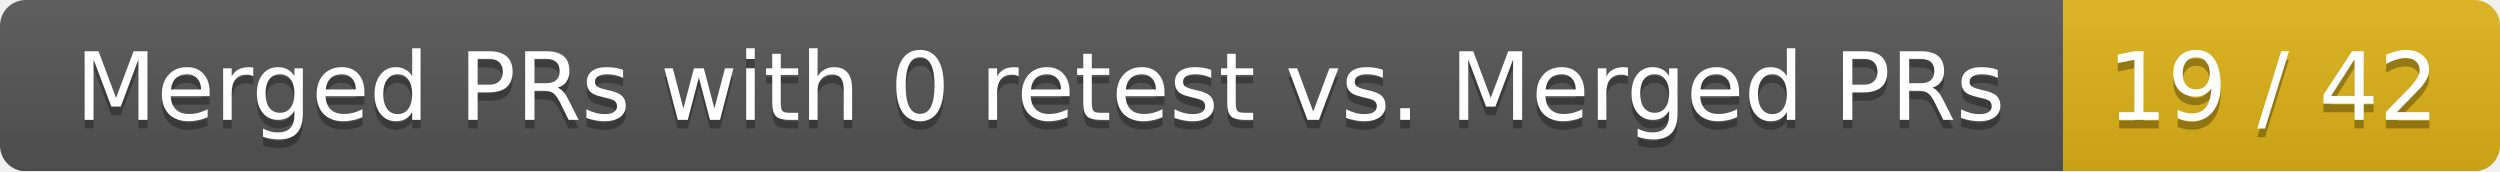
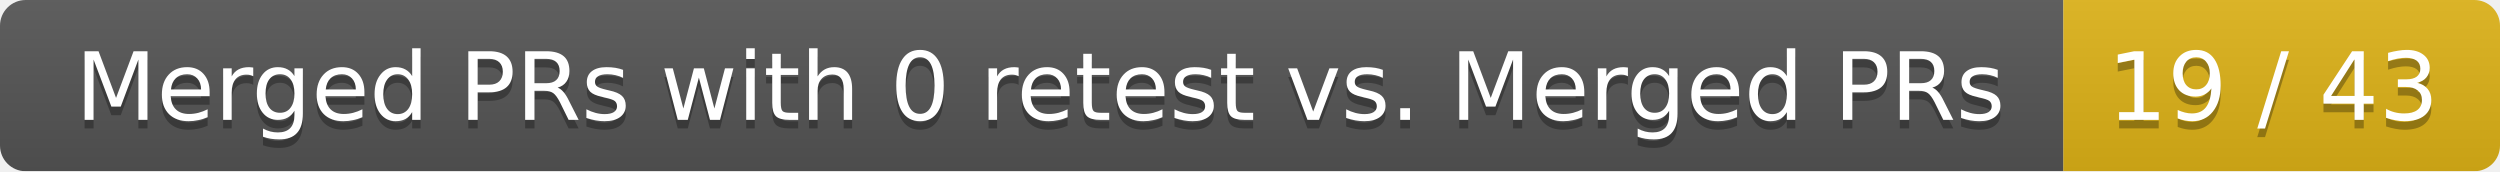
<svg xmlns="http://www.w3.org/2000/svg" width="292" height="20">
  <linearGradient id="smooth" x2="0" y2="100%">
    <stop offset="0" stop-color="#bbb" stop-opacity=".1" />
    <stop offset="1" stop-opacity=".1" />
  </linearGradient>
  <mask id="round">
    <rect width="292" height="20" rx="3" fill="#fff" />
  </mask>
  <g mask="url(#round)">
    <rect width="241" height="20" fill="#555" />
    <rect x="241" width="51" height="20" fill="#dfb317" />
    <rect width="292" height="20" fill="url(#smooth)" />
  </g>
  <g fill="#fff" text-anchor="middle" font-family="DejaVu Sans,Verdana,Geneva,sans-serif" font-size="11">
    <text x="121.5" y="15" fill="#010101" fill-opacity=".3">Merged PRs with 0 retest vs. Merged PRs</text>
    <text x="121.5" y="14">Merged PRs with 0 retest vs. Merged PRs</text>
-     <text x="265.5" y="15" fill="#010101" fill-opacity=".3">19 / 42</text>
-     <text x="265.5" y="14">19 / 42</text>
+     <text x="265.5" y="15" fill="#010101" fill-opacity=".3">19 / 43</text>
+     <text x="265.5" y="14">19 / 43</text>
  </g>
</svg>
